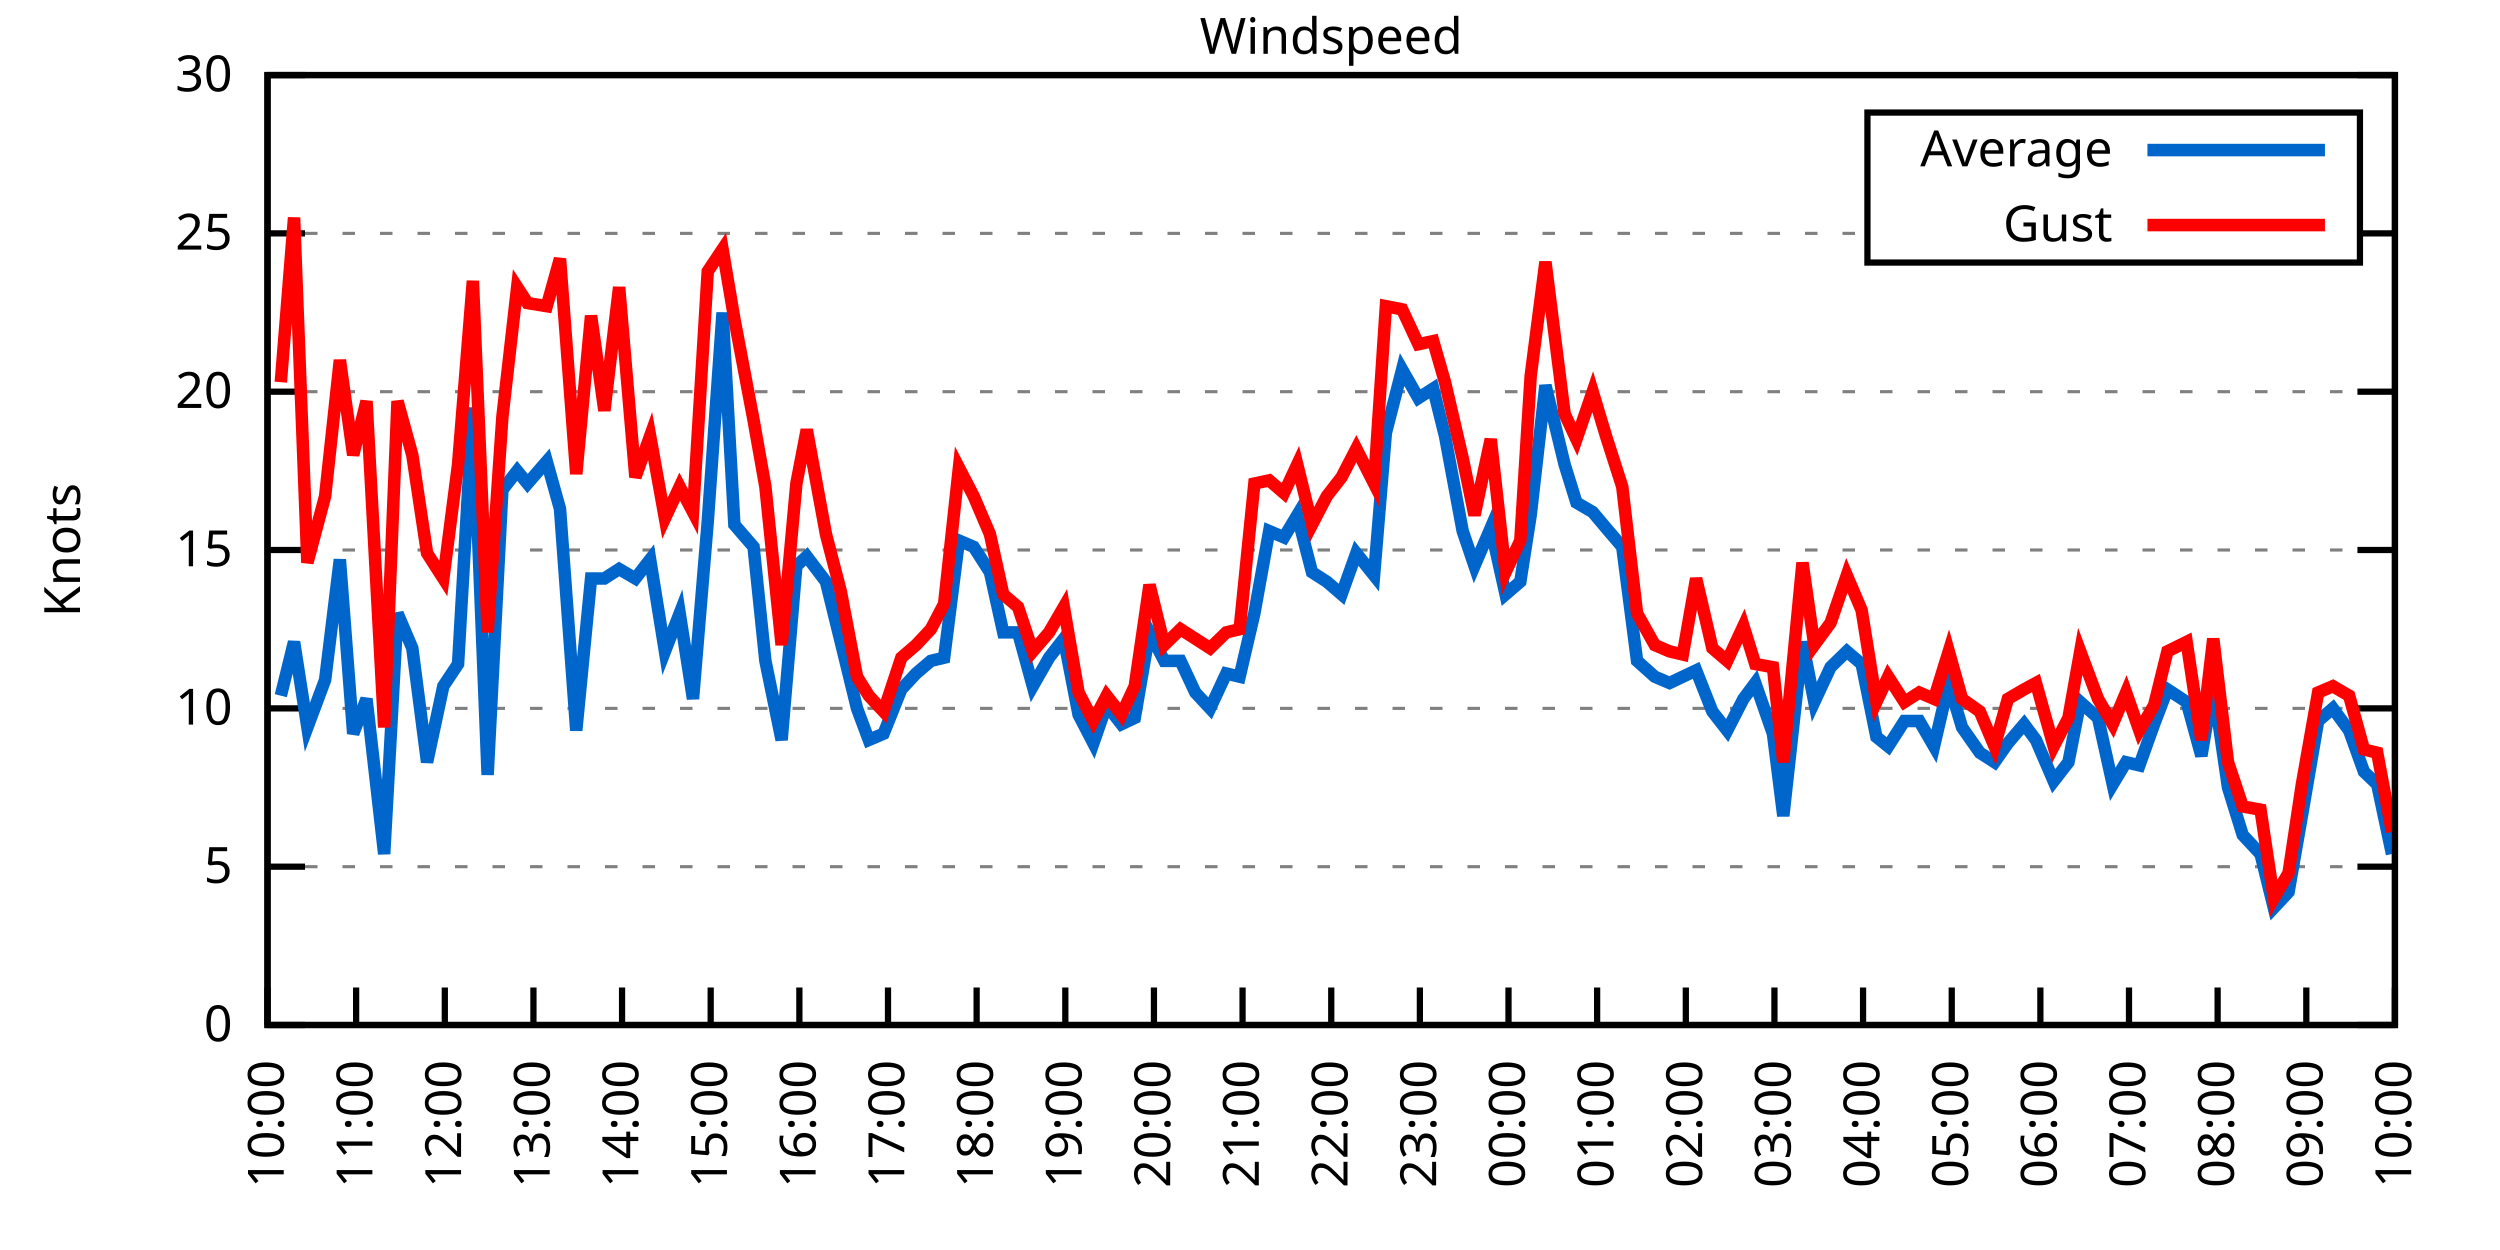
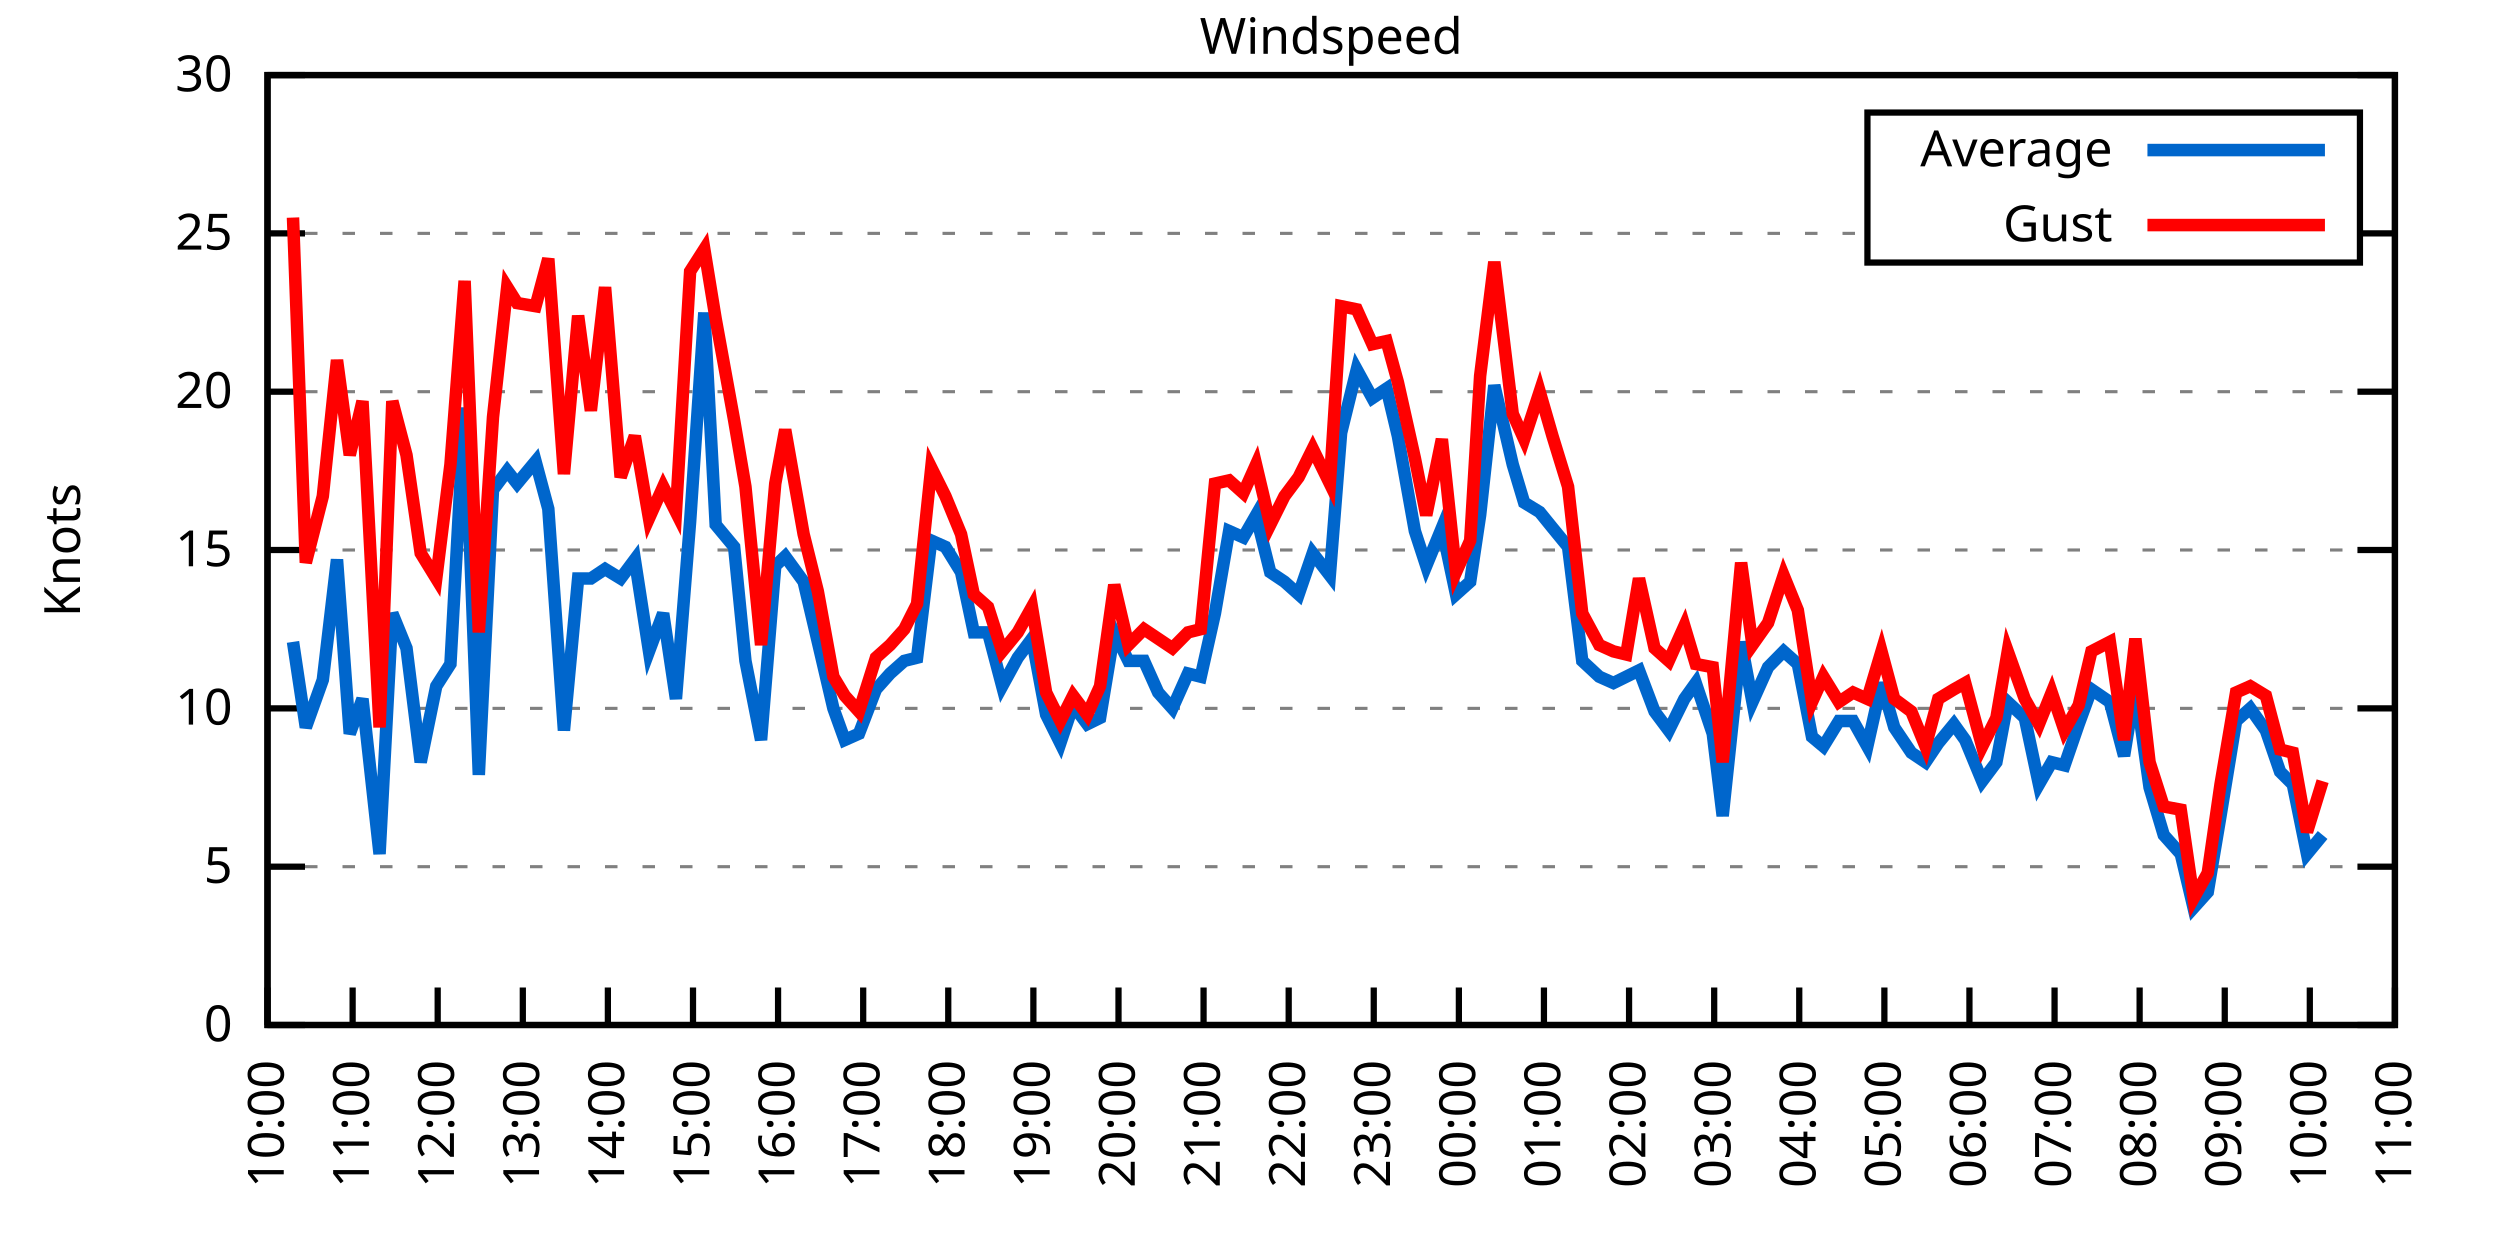
<svg xmlns="http://www.w3.org/2000/svg" xmlns:xlink="http://www.w3.org/1999/xlink" width="400" height="200" viewBox="0 0 400 200">
  <g id="gnuplot_canvas">
    <rect x="0" y="0" width="400" height="200" fill="none" />
    <defs>
      <circle id="gpDot" r="0.5" stroke-width="0.5" stroke="currentColor" />
      <path id="gpPt0" stroke-width="0.333" stroke="currentColor" d="M-1,0 h2 M0,-1 v2" />
      <path id="gpPt1" stroke-width="0.333" stroke="currentColor" d="M-1,-1 L1,1 M1,-1 L-1,1" />
      <path id="gpPt2" stroke-width="0.333" stroke="currentColor" d="M-1,0 L1,0 M0,-1 L0,1 M-1,-1 L1,1 M-1,1 L1,-1" />
      <rect id="gpPt3" stroke-width="0.333" stroke="currentColor" x="-1" y="-1" width="2" height="2" />
      <rect id="gpPt4" stroke-width="0.333" stroke="currentColor" fill="currentColor" x="-1" y="-1" width="2" height="2" />
      <circle id="gpPt5" stroke-width="0.333" stroke="currentColor" cx="0" cy="0" r="1" />
      <use xlink:href="#gpPt5" id="gpPt6" fill="currentColor" stroke="none" />
      <path id="gpPt7" stroke-width="0.333" stroke="currentColor" d="M0,-1.33 L-1.33,0.67 L1.33,0.67 z" />
      <use xlink:href="#gpPt7" id="gpPt8" fill="currentColor" stroke="none" />
      <use xlink:href="#gpPt7" id="gpPt9" stroke="currentColor" transform="rotate(180)" />
      <use xlink:href="#gpPt9" id="gpPt10" fill="currentColor" stroke="none" />
      <use xlink:href="#gpPt3" id="gpPt11" stroke="currentColor" transform="rotate(45)" />
      <use xlink:href="#gpPt11" id="gpPt12" fill="currentColor" stroke="none" />
      <path id="gpPt13" stroke-width="0.333" stroke="currentColor" d="M0,1.330 L1.265,0.411 L0.782,-1.067 L-0.782,-1.076 L-1.265,0.411 z" />
      <use xlink:href="#gpPt13" id="gpPt14" fill="currentColor" stroke="none" />
      <filter id="textbox" filterUnits="objectBoundingBox" x="0" y="0" height="1" width="1">
        <feFlood flood-color="white" flood-opacity="1" result="bgnd" />
        <feComposite in="SourceGraphic" in2="bgnd" operator="atop" />
      </filter>
      <filter id="greybox" filterUnits="objectBoundingBox" x="0" y="0" height="1" width="1">
        <feFlood flood-color="lightgrey" flood-opacity="1" result="grey" />
        <feComposite in="SourceGraphic" in2="grey" operator="atop" />
      </filter>
    </defs>
    <g fill="none" color="white" stroke="currentColor" stroke-width="1.00" stroke-linecap="butt" stroke-linejoin="miter">
</g>
    <g fill="none" color="black" stroke="currentColor" stroke-width="1.00" stroke-linecap="butt" stroke-linejoin="miter">
      <g stroke="none" shape-rendering="crispEdges">
        <polygon fill="rgb(255, 255, 255)" points="42.80,164.00 383.18,164.00 383.18,12.02 42.80,12.02 " />
      </g>
    </g>
    <g fill="none" color="black" stroke="currentColor" stroke-width="1.00" stroke-linecap="butt" stroke-linejoin="miter">
</g>
    <g fill="none" color="black" stroke="black" stroke-width="0.50" stroke-linecap="butt" stroke-linejoin="miter">
</g>
    <g fill="none" color="gray" stroke="currentColor" stroke-width="0.50" stroke-linecap="butt" stroke-linejoin="miter">
      <path stroke="gray" stroke-dasharray="2,4" class="gridline" d="M42.80,164.00 L383.19,164.00  " />
    </g>
    <g fill="none" color="gray" stroke="gray" stroke-width="1.00" stroke-linecap="butt" stroke-linejoin="miter">
</g>
    <g fill="none" color="black" stroke="currentColor" stroke-width="1.00" stroke-linecap="butt" stroke-linejoin="miter">
      <path stroke="black" d="M42.80,164.00 L48.80,164.00 M383.19,164.00 L377.19,164.00  " />
      <g transform="translate(37.20,166.60)" stroke="none" fill="black" font-family="Sans" font-size="8.00" text-anchor="end">
        <text>
          <tspan font-family="Sans"> 0</tspan>
        </text>
      </g>
    </g>
    <g fill="none" color="black" stroke="currentColor" stroke-width="1.00" stroke-linecap="butt" stroke-linejoin="miter">
</g>
    <g fill="none" color="black" stroke="black" stroke-width="0.50" stroke-linecap="butt" stroke-linejoin="miter">
</g>
    <g fill="none" color="gray" stroke="currentColor" stroke-width="0.50" stroke-linecap="butt" stroke-linejoin="miter">
      <path stroke="gray" stroke-dasharray="2,4" class="gridline" d="M42.80,138.67 L383.19,138.67  " />
    </g>
    <g fill="none" color="gray" stroke="gray" stroke-width="1.00" stroke-linecap="butt" stroke-linejoin="miter">
</g>
    <g fill="none" color="black" stroke="currentColor" stroke-width="1.00" stroke-linecap="butt" stroke-linejoin="miter">
      <path stroke="black" d="M42.80,138.67 L48.80,138.67 M383.19,138.67 L377.19,138.67  " />
      <g transform="translate(37.20,141.27)" stroke="none" fill="black" font-family="Sans" font-size="8.00" text-anchor="end">
        <text>
          <tspan font-family="Sans"> 5</tspan>
        </text>
      </g>
    </g>
    <g fill="none" color="black" stroke="currentColor" stroke-width="1.00" stroke-linecap="butt" stroke-linejoin="miter">
</g>
    <g fill="none" color="black" stroke="black" stroke-width="0.50" stroke-linecap="butt" stroke-linejoin="miter">
</g>
    <g fill="none" color="gray" stroke="currentColor" stroke-width="0.50" stroke-linecap="butt" stroke-linejoin="miter">
      <path stroke="gray" stroke-dasharray="2,4" class="gridline" d="M42.80,113.34 L383.19,113.34  " />
    </g>
    <g fill="none" color="gray" stroke="gray" stroke-width="1.00" stroke-linecap="butt" stroke-linejoin="miter">
</g>
    <g fill="none" color="black" stroke="currentColor" stroke-width="1.00" stroke-linecap="butt" stroke-linejoin="miter">
      <path stroke="black" d="M42.80,113.34 L48.80,113.34 M383.19,113.34 L377.19,113.34  " />
      <g transform="translate(37.20,115.94)" stroke="none" fill="black" font-family="Sans" font-size="8.00" text-anchor="end">
        <text>
          <tspan font-family="Sans"> 10</tspan>
        </text>
      </g>
    </g>
    <g fill="none" color="black" stroke="currentColor" stroke-width="1.00" stroke-linecap="butt" stroke-linejoin="miter">
</g>
    <g fill="none" color="black" stroke="black" stroke-width="0.50" stroke-linecap="butt" stroke-linejoin="miter">
</g>
    <g fill="none" color="gray" stroke="currentColor" stroke-width="0.50" stroke-linecap="butt" stroke-linejoin="miter">
      <path stroke="gray" stroke-dasharray="2,4" class="gridline" d="M42.80,88.00 L383.19,88.00  " />
    </g>
    <g fill="none" color="gray" stroke="gray" stroke-width="1.00" stroke-linecap="butt" stroke-linejoin="miter">
</g>
    <g fill="none" color="black" stroke="currentColor" stroke-width="1.00" stroke-linecap="butt" stroke-linejoin="miter">
      <path stroke="black" d="M42.80,88.00 L48.80,88.00 M383.19,88.00 L377.19,88.00  " />
      <g transform="translate(37.20,90.60)" stroke="none" fill="black" font-family="Sans" font-size="8.00" text-anchor="end">
        <text>
          <tspan font-family="Sans"> 15</tspan>
        </text>
      </g>
    </g>
    <g fill="none" color="black" stroke="currentColor" stroke-width="1.00" stroke-linecap="butt" stroke-linejoin="miter">
</g>
    <g fill="none" color="black" stroke="black" stroke-width="0.50" stroke-linecap="butt" stroke-linejoin="miter">
</g>
    <g fill="none" color="gray" stroke="currentColor" stroke-width="0.50" stroke-linecap="butt" stroke-linejoin="miter">
      <path stroke="gray" stroke-dasharray="2,4" class="gridline" d="M42.80,62.67 L383.19,62.67  " />
    </g>
    <g fill="none" color="gray" stroke="gray" stroke-width="1.00" stroke-linecap="butt" stroke-linejoin="miter">
</g>
    <g fill="none" color="black" stroke="currentColor" stroke-width="1.00" stroke-linecap="butt" stroke-linejoin="miter">
      <path stroke="black" d="M42.80,62.67 L48.80,62.67 M383.19,62.67 L377.19,62.67  " />
      <g transform="translate(37.20,65.27)" stroke="none" fill="black" font-family="Sans" font-size="8.00" text-anchor="end">
        <text>
          <tspan font-family="Sans"> 20</tspan>
        </text>
      </g>
    </g>
    <g fill="none" color="black" stroke="currentColor" stroke-width="1.00" stroke-linecap="butt" stroke-linejoin="miter">
</g>
    <g fill="none" color="black" stroke="black" stroke-width="0.50" stroke-linecap="butt" stroke-linejoin="miter">
</g>
    <g fill="none" color="gray" stroke="currentColor" stroke-width="0.50" stroke-linecap="butt" stroke-linejoin="miter">
      <path stroke="gray" stroke-dasharray="2,4" class="gridline" d="M42.80,37.34 L298.79,37.34 M377.59,37.34 L383.19,37.34  " />
    </g>
    <g fill="none" color="gray" stroke="gray" stroke-width="1.00" stroke-linecap="butt" stroke-linejoin="miter">
</g>
    <g fill="none" color="black" stroke="currentColor" stroke-width="1.00" stroke-linecap="butt" stroke-linejoin="miter">
      <path stroke="black" d="M42.80,37.34 L48.80,37.34 M383.19,37.34 L377.19,37.34  " />
      <g transform="translate(37.20,39.94)" stroke="none" fill="black" font-family="Sans" font-size="8.00" text-anchor="end">
        <text>
          <tspan font-family="Sans"> 25</tspan>
        </text>
      </g>
    </g>
    <g fill="none" color="black" stroke="currentColor" stroke-width="1.00" stroke-linecap="butt" stroke-linejoin="miter">
</g>
    <g fill="none" color="black" stroke="black" stroke-width="0.50" stroke-linecap="butt" stroke-linejoin="miter">
</g>
    <g fill="none" color="gray" stroke="currentColor" stroke-width="0.50" stroke-linecap="butt" stroke-linejoin="miter">
      <path stroke="gray" stroke-dasharray="2,4" class="gridline" d="M42.80,12.01 L383.19,12.01  " />
    </g>
    <g fill="none" color="gray" stroke="gray" stroke-width="1.00" stroke-linecap="butt" stroke-linejoin="miter">
</g>
    <g fill="none" color="black" stroke="currentColor" stroke-width="1.00" stroke-linecap="butt" stroke-linejoin="miter">
      <path stroke="black" d="M42.80,12.01 L48.80,12.01 M383.19,12.01 L377.19,12.01  " />
      <g transform="translate(37.20,14.61)" stroke="none" fill="black" font-family="Sans" font-size="8.00" text-anchor="end">
        <text>
          <tspan font-family="Sans"> 30</tspan>
        </text>
      </g>
    </g>
    <g fill="none" color="black" stroke="currentColor" stroke-width="1.00" stroke-linecap="butt" stroke-linejoin="miter">
      <path stroke="black" d="M42.80,164.00 L42.80,158.00  " />
      <g transform="translate(45.40,169.60) rotate(270.00)" stroke="none" fill="black" font-family="Sans" font-size="8.00" text-anchor="end">
        <text>
          <tspan font-family="Sans">10:00</tspan>
        </text>
      </g>
    </g>
    <g fill="none" color="black" stroke="currentColor" stroke-width="1.00" stroke-linecap="butt" stroke-linejoin="miter">
-       <path stroke="black" d="M56.98,164.00 L56.98,158.00  " />
-       <g transform="translate(59.58,169.60) rotate(270.00)" stroke="none" fill="black" font-family="Sans" font-size="8.00" text-anchor="end">
+       <path stroke="black" d="M56.42,164.00 L56.42,158.00  " />
+       <g transform="translate(59.02,169.60) rotate(270.00)" stroke="none" fill="black" font-family="Sans" font-size="8.00" text-anchor="end">
        <text>
          <tspan font-family="Sans">11:00</tspan>
        </text>
      </g>
    </g>
    <g fill="none" color="black" stroke="currentColor" stroke-width="1.00" stroke-linecap="butt" stroke-linejoin="miter">
-       <path stroke="black" d="M71.17,164.00 L71.17,158.00  " />
-       <g transform="translate(73.77,169.60) rotate(270.00)" stroke="none" fill="black" font-family="Sans" font-size="8.00" text-anchor="end">
+       <path stroke="black" d="M70.03,164.00 L70.03,158.00  " />
+       <g transform="translate(72.63,169.60) rotate(270.00)" stroke="none" fill="black" font-family="Sans" font-size="8.00" text-anchor="end">
        <text>
          <tspan font-family="Sans">12:00</tspan>
        </text>
      </g>
    </g>
    <g fill="none" color="black" stroke="currentColor" stroke-width="1.00" stroke-linecap="butt" stroke-linejoin="miter">
-       <path stroke="black" d="M85.35,164.00 L85.35,158.00  " />
-       <g transform="translate(87.95,169.60) rotate(270.00)" stroke="none" fill="black" font-family="Sans" font-size="8.00" text-anchor="end">
+       <path stroke="black" d="M83.65,164.00 L83.65,158.00  " />
+       <g transform="translate(86.25,169.60) rotate(270.00)" stroke="none" fill="black" font-family="Sans" font-size="8.00" text-anchor="end">
        <text>
          <tspan font-family="Sans">13:00</tspan>
        </text>
      </g>
    </g>
    <g fill="none" color="black" stroke="currentColor" stroke-width="1.00" stroke-linecap="butt" stroke-linejoin="miter">
-       <path stroke="black" d="M99.53,164.00 L99.53,158.00  " />
-       <g transform="translate(102.13,169.60) rotate(270.00)" stroke="none" fill="black" font-family="Sans" font-size="8.00" text-anchor="end">
+       <path stroke="black" d="M97.26,164.00 L97.26,158.00  " />
+       <g transform="translate(99.86,169.60) rotate(270.00)" stroke="none" fill="black" font-family="Sans" font-size="8.00" text-anchor="end">
        <text>
          <tspan font-family="Sans">14:00</tspan>
        </text>
      </g>
    </g>
    <g fill="none" color="black" stroke="currentColor" stroke-width="1.00" stroke-linecap="butt" stroke-linejoin="miter">
-       <path stroke="black" d="M113.71,164.00 L113.71,158.00  " />
-       <g transform="translate(116.31,169.60) rotate(270.00)" stroke="none" fill="black" font-family="Sans" font-size="8.00" text-anchor="end">
+       <path stroke="black" d="M110.88,164.00 L110.88,158.00  " />
+       <g transform="translate(113.48,169.60) rotate(270.00)" stroke="none" fill="black" font-family="Sans" font-size="8.00" text-anchor="end">
        <text>
          <tspan font-family="Sans">15:00</tspan>
        </text>
      </g>
    </g>
    <g fill="none" color="black" stroke="currentColor" stroke-width="1.00" stroke-linecap="butt" stroke-linejoin="miter">
-       <path stroke="black" d="M127.90,164.00 L127.90,158.00  " />
-       <g transform="translate(130.50,169.60) rotate(270.00)" stroke="none" fill="black" font-family="Sans" font-size="8.00" text-anchor="end">
+       <path stroke="black" d="M124.49,164.00 L124.49,158.00  " />
+       <g transform="translate(127.09,169.60) rotate(270.00)" stroke="none" fill="black" font-family="Sans" font-size="8.00" text-anchor="end">
        <text>
          <tspan font-family="Sans">16:00</tspan>
        </text>
      </g>
    </g>
    <g fill="none" color="black" stroke="currentColor" stroke-width="1.00" stroke-linecap="butt" stroke-linejoin="miter">
-       <path stroke="black" d="M142.08,164.00 L142.08,158.00  " />
-       <g transform="translate(144.68,169.60) rotate(270.00)" stroke="none" fill="black" font-family="Sans" font-size="8.00" text-anchor="end">
+       <path stroke="black" d="M138.11,164.00 L138.11,158.00  " />
+       <g transform="translate(140.71,169.60) rotate(270.00)" stroke="none" fill="black" font-family="Sans" font-size="8.00" text-anchor="end">
        <text>
          <tspan font-family="Sans">17:00</tspan>
        </text>
      </g>
    </g>
    <g fill="none" color="black" stroke="currentColor" stroke-width="1.00" stroke-linecap="butt" stroke-linejoin="miter">
-       <path stroke="black" d="M156.26,164.00 L156.26,158.00  " />
-       <g transform="translate(158.86,169.60) rotate(270.00)" stroke="none" fill="black" font-family="Sans" font-size="8.00" text-anchor="end">
+       <path stroke="black" d="M151.72,164.00 L151.72,158.00  " />
+       <g transform="translate(154.32,169.60) rotate(270.00)" stroke="none" fill="black" font-family="Sans" font-size="8.00" text-anchor="end">
        <text>
          <tspan font-family="Sans">18:00</tspan>
        </text>
      </g>
    </g>
    <g fill="none" color="black" stroke="currentColor" stroke-width="1.00" stroke-linecap="butt" stroke-linejoin="miter">
-       <path stroke="black" d="M170.45,164.00 L170.45,158.00  " />
-       <g transform="translate(173.05,169.60) rotate(270.00)" stroke="none" fill="black" font-family="Sans" font-size="8.00" text-anchor="end">
+       <path stroke="black" d="M165.34,164.00 L165.34,158.00  " />
+       <g transform="translate(167.94,169.60) rotate(270.00)" stroke="none" fill="black" font-family="Sans" font-size="8.00" text-anchor="end">
        <text>
          <tspan font-family="Sans">19:00</tspan>
        </text>
      </g>
    </g>
    <g fill="none" color="black" stroke="currentColor" stroke-width="1.00" stroke-linecap="butt" stroke-linejoin="miter">
-       <path stroke="black" d="M184.63,164.00 L184.63,158.00  " />
-       <g transform="translate(187.23,169.60) rotate(270.00)" stroke="none" fill="black" font-family="Sans" font-size="8.00" text-anchor="end">
+       <path stroke="black" d="M178.96,164.00 L178.96,158.00  " />
+       <g transform="translate(181.56,169.60) rotate(270.00)" stroke="none" fill="black" font-family="Sans" font-size="8.00" text-anchor="end">
        <text>
          <tspan font-family="Sans">20:00</tspan>
        </text>
      </g>
    </g>
    <g fill="none" color="black" stroke="currentColor" stroke-width="1.00" stroke-linecap="butt" stroke-linejoin="miter">
-       <path stroke="black" d="M198.81,164.00 L198.81,158.00  " />
-       <g transform="translate(201.41,169.60) rotate(270.00)" stroke="none" fill="black" font-family="Sans" font-size="8.00" text-anchor="end">
+       <path stroke="black" d="M192.57,164.00 L192.57,158.00  " />
+       <g transform="translate(195.17,169.60) rotate(270.00)" stroke="none" fill="black" font-family="Sans" font-size="8.00" text-anchor="end">
        <text>
          <tspan font-family="Sans">21:00</tspan>
        </text>
      </g>
    </g>
    <g fill="none" color="black" stroke="currentColor" stroke-width="1.00" stroke-linecap="butt" stroke-linejoin="miter">
-       <path stroke="black" d="M213.00,164.00 L213.00,158.00  " />
-       <g transform="translate(215.60,169.60) rotate(270.00)" stroke="none" fill="black" font-family="Sans" font-size="8.00" text-anchor="end">
+       <path stroke="black" d="M206.19,164.00 L206.19,158.00  " />
+       <g transform="translate(208.79,169.60) rotate(270.00)" stroke="none" fill="black" font-family="Sans" font-size="8.00" text-anchor="end">
        <text>
          <tspan font-family="Sans">22:00</tspan>
        </text>
      </g>
    </g>
    <g fill="none" color="black" stroke="currentColor" stroke-width="1.00" stroke-linecap="butt" stroke-linejoin="miter">
-       <path stroke="black" d="M227.18,164.00 L227.18,158.00  " />
-       <g transform="translate(229.78,169.60) rotate(270.00)" stroke="none" fill="black" font-family="Sans" font-size="8.00" text-anchor="end">
+       <path stroke="black" d="M219.80,164.00 L219.80,158.00  " />
+       <g transform="translate(222.40,169.60) rotate(270.00)" stroke="none" fill="black" font-family="Sans" font-size="8.00" text-anchor="end">
        <text>
          <tspan font-family="Sans">23:00</tspan>
        </text>
      </g>
    </g>
    <g fill="none" color="black" stroke="currentColor" stroke-width="1.00" stroke-linecap="butt" stroke-linejoin="miter">
-       <path stroke="black" d="M241.36,164.00 L241.36,158.00  " />
-       <g transform="translate(243.96,169.60) rotate(270.00)" stroke="none" fill="black" font-family="Sans" font-size="8.00" text-anchor="end">
+       <path stroke="black" d="M233.42,164.00 L233.42,158.00  " />
+       <g transform="translate(236.02,169.60) rotate(270.00)" stroke="none" fill="black" font-family="Sans" font-size="8.00" text-anchor="end">
        <text>
          <tspan font-family="Sans">00:00</tspan>
        </text>
      </g>
    </g>
    <g fill="none" color="black" stroke="currentColor" stroke-width="1.00" stroke-linecap="butt" stroke-linejoin="miter">
-       <path stroke="black" d="M255.54,164.00 L255.54,158.00  " />
-       <g transform="translate(258.14,169.60) rotate(270.00)" stroke="none" fill="black" font-family="Sans" font-size="8.00" text-anchor="end">
+       <path stroke="black" d="M247.03,164.00 L247.03,158.00  " />
+       <g transform="translate(249.63,169.60) rotate(270.00)" stroke="none" fill="black" font-family="Sans" font-size="8.00" text-anchor="end">
        <text>
          <tspan font-family="Sans">01:00</tspan>
        </text>
      </g>
    </g>
    <g fill="none" color="black" stroke="currentColor" stroke-width="1.00" stroke-linecap="butt" stroke-linejoin="miter">
-       <path stroke="black" d="M269.73,164.00 L269.73,158.00  " />
-       <g transform="translate(272.33,169.60) rotate(270.00)" stroke="none" fill="black" font-family="Sans" font-size="8.00" text-anchor="end">
+       <path stroke="black" d="M260.65,164.00 L260.65,158.00  " />
+       <g transform="translate(263.25,169.60) rotate(270.00)" stroke="none" fill="black" font-family="Sans" font-size="8.00" text-anchor="end">
        <text>
          <tspan font-family="Sans">02:00</tspan>
        </text>
      </g>
    </g>
    <g fill="none" color="black" stroke="currentColor" stroke-width="1.00" stroke-linecap="butt" stroke-linejoin="miter">
-       <path stroke="black" d="M283.91,164.00 L283.91,158.00  " />
-       <g transform="translate(286.51,169.60) rotate(270.00)" stroke="none" fill="black" font-family="Sans" font-size="8.00" text-anchor="end">
+       <path stroke="black" d="M274.27,164.00 L274.27,158.00  " />
+       <g transform="translate(276.87,169.60) rotate(270.00)" stroke="none" fill="black" font-family="Sans" font-size="8.00" text-anchor="end">
        <text>
          <tspan font-family="Sans">03:00</tspan>
        </text>
      </g>
    </g>
    <g fill="none" color="black" stroke="currentColor" stroke-width="1.00" stroke-linecap="butt" stroke-linejoin="miter">
-       <path stroke="black" d="M298.09,164.00 L298.09,158.00  " />
-       <g transform="translate(300.69,169.60) rotate(270.00)" stroke="none" fill="black" font-family="Sans" font-size="8.00" text-anchor="end">
+       <path stroke="black" d="M287.88,164.00 L287.88,158.00  " />
+       <g transform="translate(290.48,169.60) rotate(270.00)" stroke="none" fill="black" font-family="Sans" font-size="8.00" text-anchor="end">
        <text>
          <tspan font-family="Sans">04:00</tspan>
        </text>
      </g>
    </g>
    <g fill="none" color="black" stroke="currentColor" stroke-width="1.00" stroke-linecap="butt" stroke-linejoin="miter">
-       <path stroke="black" d="M312.28,164.00 L312.28,158.00  " />
-       <g transform="translate(314.88,169.60) rotate(270.00)" stroke="none" fill="black" font-family="Sans" font-size="8.00" text-anchor="end">
+       <path stroke="black" d="M301.50,164.00 L301.50,158.00  " />
+       <g transform="translate(304.10,169.60) rotate(270.00)" stroke="none" fill="black" font-family="Sans" font-size="8.00" text-anchor="end">
        <text>
          <tspan font-family="Sans">05:00</tspan>
        </text>
      </g>
    </g>
    <g fill="none" color="black" stroke="currentColor" stroke-width="1.00" stroke-linecap="butt" stroke-linejoin="miter">
-       <path stroke="black" d="M326.46,164.00 L326.46,158.00  " />
-       <g transform="translate(329.06,169.60) rotate(270.00)" stroke="none" fill="black" font-family="Sans" font-size="8.00" text-anchor="end">
+       <path stroke="black" d="M315.11,164.00 L315.11,158.00  " />
+       <g transform="translate(317.71,169.60) rotate(270.00)" stroke="none" fill="black" font-family="Sans" font-size="8.00" text-anchor="end">
        <text>
          <tspan font-family="Sans">06:00</tspan>
        </text>
      </g>
    </g>
    <g fill="none" color="black" stroke="currentColor" stroke-width="1.00" stroke-linecap="butt" stroke-linejoin="miter">
-       <path stroke="black" d="M340.64,164.00 L340.64,158.00  " />
-       <g transform="translate(343.24,169.60) rotate(270.00)" stroke="none" fill="black" font-family="Sans" font-size="8.00" text-anchor="end">
+       <path stroke="black" d="M328.73,164.00 L328.73,158.00  " />
+       <g transform="translate(331.33,169.60) rotate(270.00)" stroke="none" fill="black" font-family="Sans" font-size="8.00" text-anchor="end">
        <text>
          <tspan font-family="Sans">07:00</tspan>
        </text>
      </g>
    </g>
    <g fill="none" color="black" stroke="currentColor" stroke-width="1.00" stroke-linecap="butt" stroke-linejoin="miter">
-       <path stroke="black" d="M354.82,164.00 L354.82,158.00  " />
-       <g transform="translate(357.42,169.60) rotate(270.00)" stroke="none" fill="black" font-family="Sans" font-size="8.00" text-anchor="end">
+       <path stroke="black" d="M342.34,164.00 L342.34,158.00  " />
+       <g transform="translate(344.94,169.60) rotate(270.00)" stroke="none" fill="black" font-family="Sans" font-size="8.00" text-anchor="end">
        <text>
          <tspan font-family="Sans">08:00</tspan>
        </text>
      </g>
    </g>
    <g fill="none" color="black" stroke="currentColor" stroke-width="1.00" stroke-linecap="butt" stroke-linejoin="miter">
-       <path stroke="black" d="M369.01,164.00 L369.01,158.00  " />
-       <g transform="translate(371.61,169.60) rotate(270.00)" stroke="none" fill="black" font-family="Sans" font-size="8.00" text-anchor="end">
+       <path stroke="black" d="M355.96,164.00 L355.96,158.00  " />
+       <g transform="translate(358.56,169.60) rotate(270.00)" stroke="none" fill="black" font-family="Sans" font-size="8.00" text-anchor="end">
        <text>
          <tspan font-family="Sans">09:00</tspan>
+         </text>
+       </g>
+     </g>
+     <g fill="none" color="black" stroke="currentColor" stroke-width="1.00" stroke-linecap="butt" stroke-linejoin="miter">
+       <path stroke="black" d="M369.57,164.00 L369.57,158.00  " />
+       <g transform="translate(372.17,169.60) rotate(270.00)" stroke="none" fill="black" font-family="Sans" font-size="8.00" text-anchor="end">
+         <text>
+           <tspan font-family="Sans">10:00</tspan>
        </text>
      </g>
    </g>
    <g fill="none" color="black" stroke="currentColor" stroke-width="1.00" stroke-linecap="butt" stroke-linejoin="miter">
      <path stroke="black" d="M383.19,164.00 L383.19,158.00  " />
      <g transform="translate(385.79,169.60) rotate(270.00)" stroke="none" fill="black" font-family="Sans" font-size="8.00" text-anchor="end">
        <text>
-           <tspan font-family="Sans">10:00</tspan>
+           <tspan font-family="Sans">11:00</tspan>
        </text>
      </g>
    </g>
    <g fill="none" color="black" stroke="currentColor" stroke-width="1.00" stroke-linecap="butt" stroke-linejoin="miter">
</g>
    <g fill="none" color="black" stroke="currentColor" stroke-width="1.00" stroke-linecap="butt" stroke-linejoin="miter">
      <path stroke="black" d="M42.80,12.01 L42.80,164.00 L383.19,164.00 L383.19,12.01 L42.80,12.01 Z  " />
    </g>
    <g fill="none" color="black" stroke="currentColor" stroke-width="1.00" stroke-linecap="butt" stroke-linejoin="miter">
</g>
    <g fill="none" color="black" stroke="currentColor" stroke-width="1.00" stroke-linecap="butt" stroke-linejoin="miter">
      <path stroke="black" d="M298.79,42.01 L298.79,18.01 L377.59,18.01 L377.59,42.01 L298.79,42.01 Z  " />
    </g>
    <g id="Windspeed_plot_1">
      <g fill="none" color="white" stroke="black" stroke-width="2.00" stroke-linecap="butt" stroke-linejoin="miter">
</g>
      <g fill="none" color="black" stroke="currentColor" stroke-width="2.00" stroke-linecap="butt" stroke-linejoin="miter">
        <g transform="translate(337.99,26.61)" stroke="none" fill="black" font-family="Sans" font-size="8.00" text-anchor="end">
          <text>
            <tspan font-family="Sans">Average</tspan>
          </text>
        </g>
      </g>
      <g fill="none" color="black" stroke="currentColor" stroke-width="2.00" stroke-linecap="butt" stroke-linejoin="miter">
-         <path stroke="rgb(  0, 102, 204)" d="M343.59,24.01 L371.99,24.01 M44.93,111.31 L47.05,102.70 L49.18,116.38 L52.02,108.78 L54.38,89.52 L56.51,117.39   L58.64,111.82 L61.47,136.64 L63.60,98.14 L65.97,103.71 L68.33,121.95 L70.93,109.79 L73.29,106.24 L75.66,65.21   L78.02,123.98 L80.38,78.38 L82.75,75.34 L84.40,77.37 L87.48,73.82 L89.60,81.42 L92.20,116.88 L94.57,92.56   L96.70,92.56 L99.06,91.04 L101.66,92.56 L104.02,89.52 L106.39,104.22 L108.75,98.14 L110.88,111.82 L113.24,83.45   L115.61,50.01 L117.50,83.95 L120.57,87.50 L122.46,105.74 L125.06,118.40 L127.42,90.54 L129.08,89.02 L132.15,93.07   L134.52,102.70 L137.12,113.34 L139.01,118.40 L141.37,117.39 L144.21,110.30 L146.57,107.76 L148.94,105.74 L151.06,105.23   L153.43,86.49 L155.79,87.50 L158.39,91.55 L160.52,101.18 L162.88,101.18 L165.25,109.79 L167.85,105.23 L170.21,102.19   L172.57,114.35 L174.94,118.91 L177.06,112.83 L179.43,115.87 L181.56,114.86 L183.92,101.18 L186.28,105.74 L188.88,105.74   L191.25,110.80 L193.61,113.34 L196.21,107.76 L198.34,108.27 L200.70,98.14 L203.07,84.97 L205.43,85.98 L207.56,82.43   L209.92,91.55 L212.29,93.07 L214.65,95.10 L217.01,88.51 L219.85,92.06 L221.74,69.26 L224.34,59.13 L226.94,63.69   L229.31,62.17 L231.20,69.77 L234.03,84.97 L235.92,90.54 L238.52,84.46 L240.89,95.10 L243.25,93.07 L244.91,82.43   L247.27,61.66 L250.34,74.33 L252.23,80.41 L254.83,81.93 L256.96,84.46 L259.56,87.50 L261.93,105.74 L264.76,108.27   L267.13,109.28 L269.25,108.27 L271.38,107.26 L273.98,113.84 L276.35,116.88 L278.95,111.82 L280.84,109.28 L283.67,117.39   L285.33,130.56 L288.40,102.70 L290.29,112.32 L292.89,106.75 L295.49,104.22 L297.86,106.24 L300.22,117.90 L302.11,119.42   L304.71,115.36 L307.08,115.36 L309.44,119.42 L311.80,109.28 L313.93,116.38 L316.77,120.43 L319.13,121.95 L321.26,118.91   L323.86,115.87 L325.75,118.40 L328.59,124.99 L330.95,121.95 L332.84,112.32 L335.68,114.86 L338.04,125.50 L340.17,121.95   L342.30,122.46 L344.66,115.87 L346.79,110.30 L349.86,112.32 L352.22,120.94 L354.12,109.79 L356.48,126.00 L358.84,133.60   L361.68,136.64 L363.81,145.25 L366.17,142.72 L368.30,130.56 L370.90,115.36 L373.26,113.34 L375.86,116.88 L378.23,123.47   L380.35,125.50 L382.72,136.64  " />
+         <path stroke="rgb(  0, 102, 204)" d="M343.59,24.01 L371.99,24.01 M46.88,102.70 L48.93,116.38 L51.65,108.78 L53.92,89.52 L55.96,117.39 L58.00,111.82   L60.73,136.64 L62.77,98.14 L65.04,103.71 L67.31,121.95 L69.80,109.79 L72.07,106.24 L74.34,65.21 L76.61,123.98   L78.88,78.38 L81.15,75.34 L82.74,77.37 L85.69,73.82 L87.73,81.42 L90.23,116.88 L92.50,92.56 L94.54,92.56   L96.81,91.04 L99.30,92.56 L101.57,89.52 L103.84,104.22 L106.11,98.14 L108.15,111.82 L110.42,83.45 L112.69,50.01   L114.51,83.95 L117.46,87.50 L119.27,105.74 L121.77,118.40 L124.04,90.54 L125.63,89.02 L128.58,93.07 L130.85,102.70   L133.34,113.34 L135.16,118.40 L137.43,117.39 L140.15,110.30 L142.42,107.76 L144.69,105.74 L146.73,105.23 L149.00,86.49   L151.27,87.50 L153.77,91.55 L155.81,101.18 L158.08,101.18 L160.35,109.79 L162.84,105.23 L165.11,102.19 L167.38,114.35   L169.65,118.91 L171.69,112.83 L173.96,115.87 L176.01,114.86 L178.28,101.18 L180.54,105.74 L183.04,105.74 L185.31,110.80   L187.58,113.34 L190.08,107.76 L192.12,108.27 L194.39,98.14 L196.66,84.97 L198.93,85.98 L200.97,82.43 L203.24,91.55   L205.51,93.07 L207.78,95.10 L210.04,88.51 L212.77,92.06 L214.58,69.26 L217.08,59.13 L219.58,63.69 L221.85,62.17   L223.66,69.77 L226.38,84.97 L228.20,90.54 L230.70,84.46 L232.96,95.10 L235.23,93.07 L236.82,82.43 L239.09,61.66   L242.04,74.33 L243.86,80.41 L246.35,81.93 L248.40,84.46 L250.89,87.50 L253.16,105.74 L255.88,108.27 L258.15,109.28   L260.20,108.27 L262.24,107.26 L264.73,113.84 L267.00,116.88 L269.50,111.82 L271.32,109.28 L274.04,117.39 L275.63,130.56   L278.58,102.70 L280.39,112.32 L282.89,106.75 L285.38,104.22 L287.65,106.24 L289.92,117.90 L291.74,119.42 L294.23,115.36   L296.50,115.36 L298.77,119.42 L301.04,109.28 L303.08,116.38 L305.81,120.43 L308.08,121.95 L310.12,118.91 L312.62,115.87   L314.43,118.40 L317.15,124.99 L319.42,121.95 L321.24,112.32 L323.96,114.86 L326.23,125.50 L328.27,121.95 L330.32,122.46   L332.59,115.87 L334.63,110.30 L337.58,112.32 L339.85,120.94 L341.66,109.79 L343.93,126.00 L346.20,133.60 L348.92,136.64   L350.97,145.25 L353.24,142.72 L355.28,130.56 L357.77,115.36 L360.04,113.34 L362.54,116.88 L364.81,123.47 L366.85,125.50   L369.12,136.64 L371.62,133.60  " />
      </g>
    </g>
    <g id="Windspeed_plot_2">
      <g fill="none" color="black" stroke="currentColor" stroke-width="2.00" stroke-linecap="butt" stroke-linejoin="miter">
        <g transform="translate(337.99,38.61)" stroke="none" fill="black" font-family="Sans" font-size="8.00" text-anchor="end">
          <text>
            <tspan font-family="Sans">Gust</tspan>
          </text>
        </g>
      </g>
      <g fill="none" color="black" stroke="currentColor" stroke-width="2.00" stroke-linecap="butt" stroke-linejoin="miter">
-         <path stroke="rgb(255,   0,   0)" d="M343.59,36.01 L371.99,36.01 M44.93,61.15 L47.05,34.81 L49.18,90.03 L52.02,79.39 L54.38,57.61 L56.51,72.81   L58.64,64.19 L61.47,116.38 L63.60,64.19 L65.97,72.81 L68.33,88.51 L70.93,92.56 L73.29,74.33 L75.66,44.94   L78.02,101.18 L80.38,66.73 L82.75,45.95 L84.40,48.49 L87.48,48.99 L89.60,41.39 L92.20,75.85 L94.57,50.51   L96.70,65.71 L99.06,45.95 L101.66,76.35 L104.02,69.77 L106.39,82.94 L108.75,77.87 L110.88,81.93 L113.24,43.42   L115.61,39.87 L117.50,51.02 L120.57,67.23 L122.46,77.87 L125.06,103.20 L127.42,77.37 L129.08,68.75 L132.15,85.47   L134.52,94.59 L137.12,108.27 L139.01,111.31 L141.37,113.84 L144.21,105.23 L146.57,103.20 L148.94,100.67 L151.06,96.62   L153.43,74.83 L155.79,79.39 L158.39,85.47 L160.52,95.10 L162.88,97.12 L165.25,104.22 L167.85,101.18 L170.21,97.12   L172.57,110.80 L174.94,115.36 L177.06,111.31 L179.43,114.35 L181.56,109.79 L183.92,93.58 L186.28,103.20 L188.88,100.67   L191.25,102.19 L193.61,103.71 L196.21,101.18 L198.34,100.67 L200.70,77.37 L203.07,76.86 L205.43,78.89 L207.56,74.33   L209.92,83.95 L212.29,79.39 L214.65,76.35 L217.01,71.79 L219.85,77.37 L221.74,48.99 L224.34,49.50 L226.94,55.07   L229.31,54.57 L231.20,61.15 L234.03,73.31 L235.92,82.43 L238.52,70.27 L240.89,91.55 L243.25,86.49 L244.91,60.14   L247.27,41.90 L250.34,66.22 L252.23,70.27 L254.83,62.67 L256.96,69.77 L259.56,77.87 L261.93,98.14 L264.76,103.20   L267.13,104.22 L269.25,104.72 L271.38,92.56 L273.98,103.71 L276.35,105.74 L278.95,100.16 L280.84,106.24 L283.67,106.75   L285.33,121.95 L288.40,90.03 L290.29,103.20 L292.89,99.66 L295.49,92.06 L297.86,97.63 L300.22,112.32 L302.11,108.27   L304.71,112.32 L307.08,110.80 L309.44,111.82 L311.80,104.22 L313.93,111.82 L316.77,113.84 L319.13,119.42 L321.26,111.82   L323.86,110.30 L325.75,109.28 L328.59,119.42 L330.95,114.86 L332.84,104.22 L335.68,111.82 L338.04,115.87 L340.17,110.80   L342.30,116.88 L344.66,112.83 L346.79,104.22 L349.86,102.70 L352.22,118.40 L354.12,102.19 L356.48,121.95 L358.84,129.04   L361.68,129.55 L363.81,143.73 L366.17,139.68 L368.30,125.50 L370.90,110.80 L373.26,109.79 L375.86,111.31 L378.23,119.92   L380.35,120.43 L382.72,133.10  " />
+         <path stroke="rgb(255,   0,   0)" d="M343.59,36.01 L371.99,36.01 M46.88,34.81 L48.93,90.03 L51.65,79.39 L53.92,57.61 L55.96,72.81 L58.00,64.19   L60.73,116.38 L62.77,64.19 L65.04,72.81 L67.31,88.51 L69.80,92.56 L72.07,74.33 L74.34,44.94 L76.61,101.18   L78.88,66.73 L81.15,45.95 L82.74,48.49 L85.69,48.99 L87.73,41.39 L90.23,75.85 L92.50,50.51 L94.54,65.71   L96.81,45.95 L99.30,76.35 L101.57,69.77 L103.84,82.94 L106.11,77.87 L108.15,81.93 L110.42,43.42 L112.69,39.87   L114.51,51.02 L117.46,67.23 L119.27,77.87 L121.77,103.20 L124.04,77.37 L125.63,68.75 L128.58,85.47 L130.85,94.59   L133.34,108.27 L135.16,111.31 L137.43,113.84 L140.15,105.23 L142.42,103.20 L144.69,100.67 L146.73,96.62 L149.00,74.83   L151.27,79.39 L153.77,85.47 L155.81,95.10 L158.08,97.12 L160.35,104.22 L162.84,101.18 L165.11,97.12 L167.38,110.80   L169.65,115.36 L171.69,111.31 L173.96,114.35 L176.01,109.79 L178.28,93.58 L180.54,103.20 L183.04,100.67 L185.31,102.19   L187.58,103.71 L190.08,101.18 L192.12,100.67 L194.39,77.37 L196.66,76.86 L198.93,78.89 L200.97,74.33 L203.24,83.95   L205.51,79.39 L207.78,76.35 L210.04,71.79 L212.77,77.37 L214.58,48.99 L217.08,49.50 L219.58,55.07 L221.85,54.57   L223.66,61.15 L226.38,73.31 L228.20,82.43 L230.70,70.27 L232.96,91.55 L235.23,86.49 L236.82,60.14 L239.09,41.90   L242.04,66.22 L243.86,70.27 L246.35,62.67 L248.40,69.77 L250.89,77.87 L253.16,98.14 L255.88,103.20 L258.15,104.22   L260.20,104.72 L262.24,92.56 L264.73,103.71 L267.00,105.74 L269.50,100.16 L271.32,106.24 L274.04,106.75 L275.63,121.95   L278.58,90.03 L280.39,103.20 L282.89,99.66 L285.38,92.06 L287.65,97.63 L289.92,112.32 L291.74,108.27 L294.23,112.32   L296.50,110.80 L298.77,111.82 L301.04,104.22 L303.08,111.82 L305.81,113.84 L308.08,119.42 L310.12,111.82 L312.62,110.30   L314.43,109.28 L317.15,119.42 L319.42,114.86 L321.24,104.22 L323.96,111.82 L326.23,115.87 L328.27,110.80 L330.32,116.88   L332.59,112.83 L334.63,104.22 L337.58,102.70 L339.85,118.40 L341.66,102.19 L343.93,121.95 L346.20,129.04 L348.92,129.55   L350.97,143.73 L353.24,139.68 L355.28,125.50 L357.77,110.80 L360.04,109.79 L362.54,111.31 L364.81,119.92 L366.85,120.43   L369.12,133.10 L371.62,124.99  " />
      </g>
    </g>
    <g fill="none" color="black" stroke="currentColor" stroke-width="2.00" stroke-linecap="butt" stroke-linejoin="miter">
</g>
    <g fill="none" color="black" stroke="black" stroke-width="1.00" stroke-linecap="butt" stroke-linejoin="miter">
</g>
    <g fill="none" color="black" stroke="currentColor" stroke-width="1.00" stroke-linecap="butt" stroke-linejoin="miter">
      <path stroke="black" d="M42.80,12.01 L42.80,164.00 L383.19,164.00 L383.19,12.01 L42.80,12.01 Z  " />
      <g transform="translate(12.80,88.01) rotate(270.00)" stroke="none" fill="black" font-family="Sans" font-size="8.00" text-anchor="middle">
        <text>
          <tspan font-family="Sans">Knots</tspan>
        </text>
      </g>
    </g>
    <g fill="none" color="black" stroke="currentColor" stroke-width="1.00" stroke-linecap="butt" stroke-linejoin="miter">
</g>
    <g fill="none" color="black" stroke="currentColor" stroke-width="1.00" stroke-linecap="butt" stroke-linejoin="miter">
      <g transform="translate(212.99,8.61)" stroke="none" fill="black" font-family="Sans" font-size="8.00" text-anchor="middle">
        <text>
          <tspan font-family="Sans">Windspeed</tspan>
        </text>
      </g>
    </g>
    <g fill="none" color="black" stroke="currentColor" stroke-width="1.00" stroke-linecap="butt" stroke-linejoin="miter">
</g>
  </g>
</svg>
